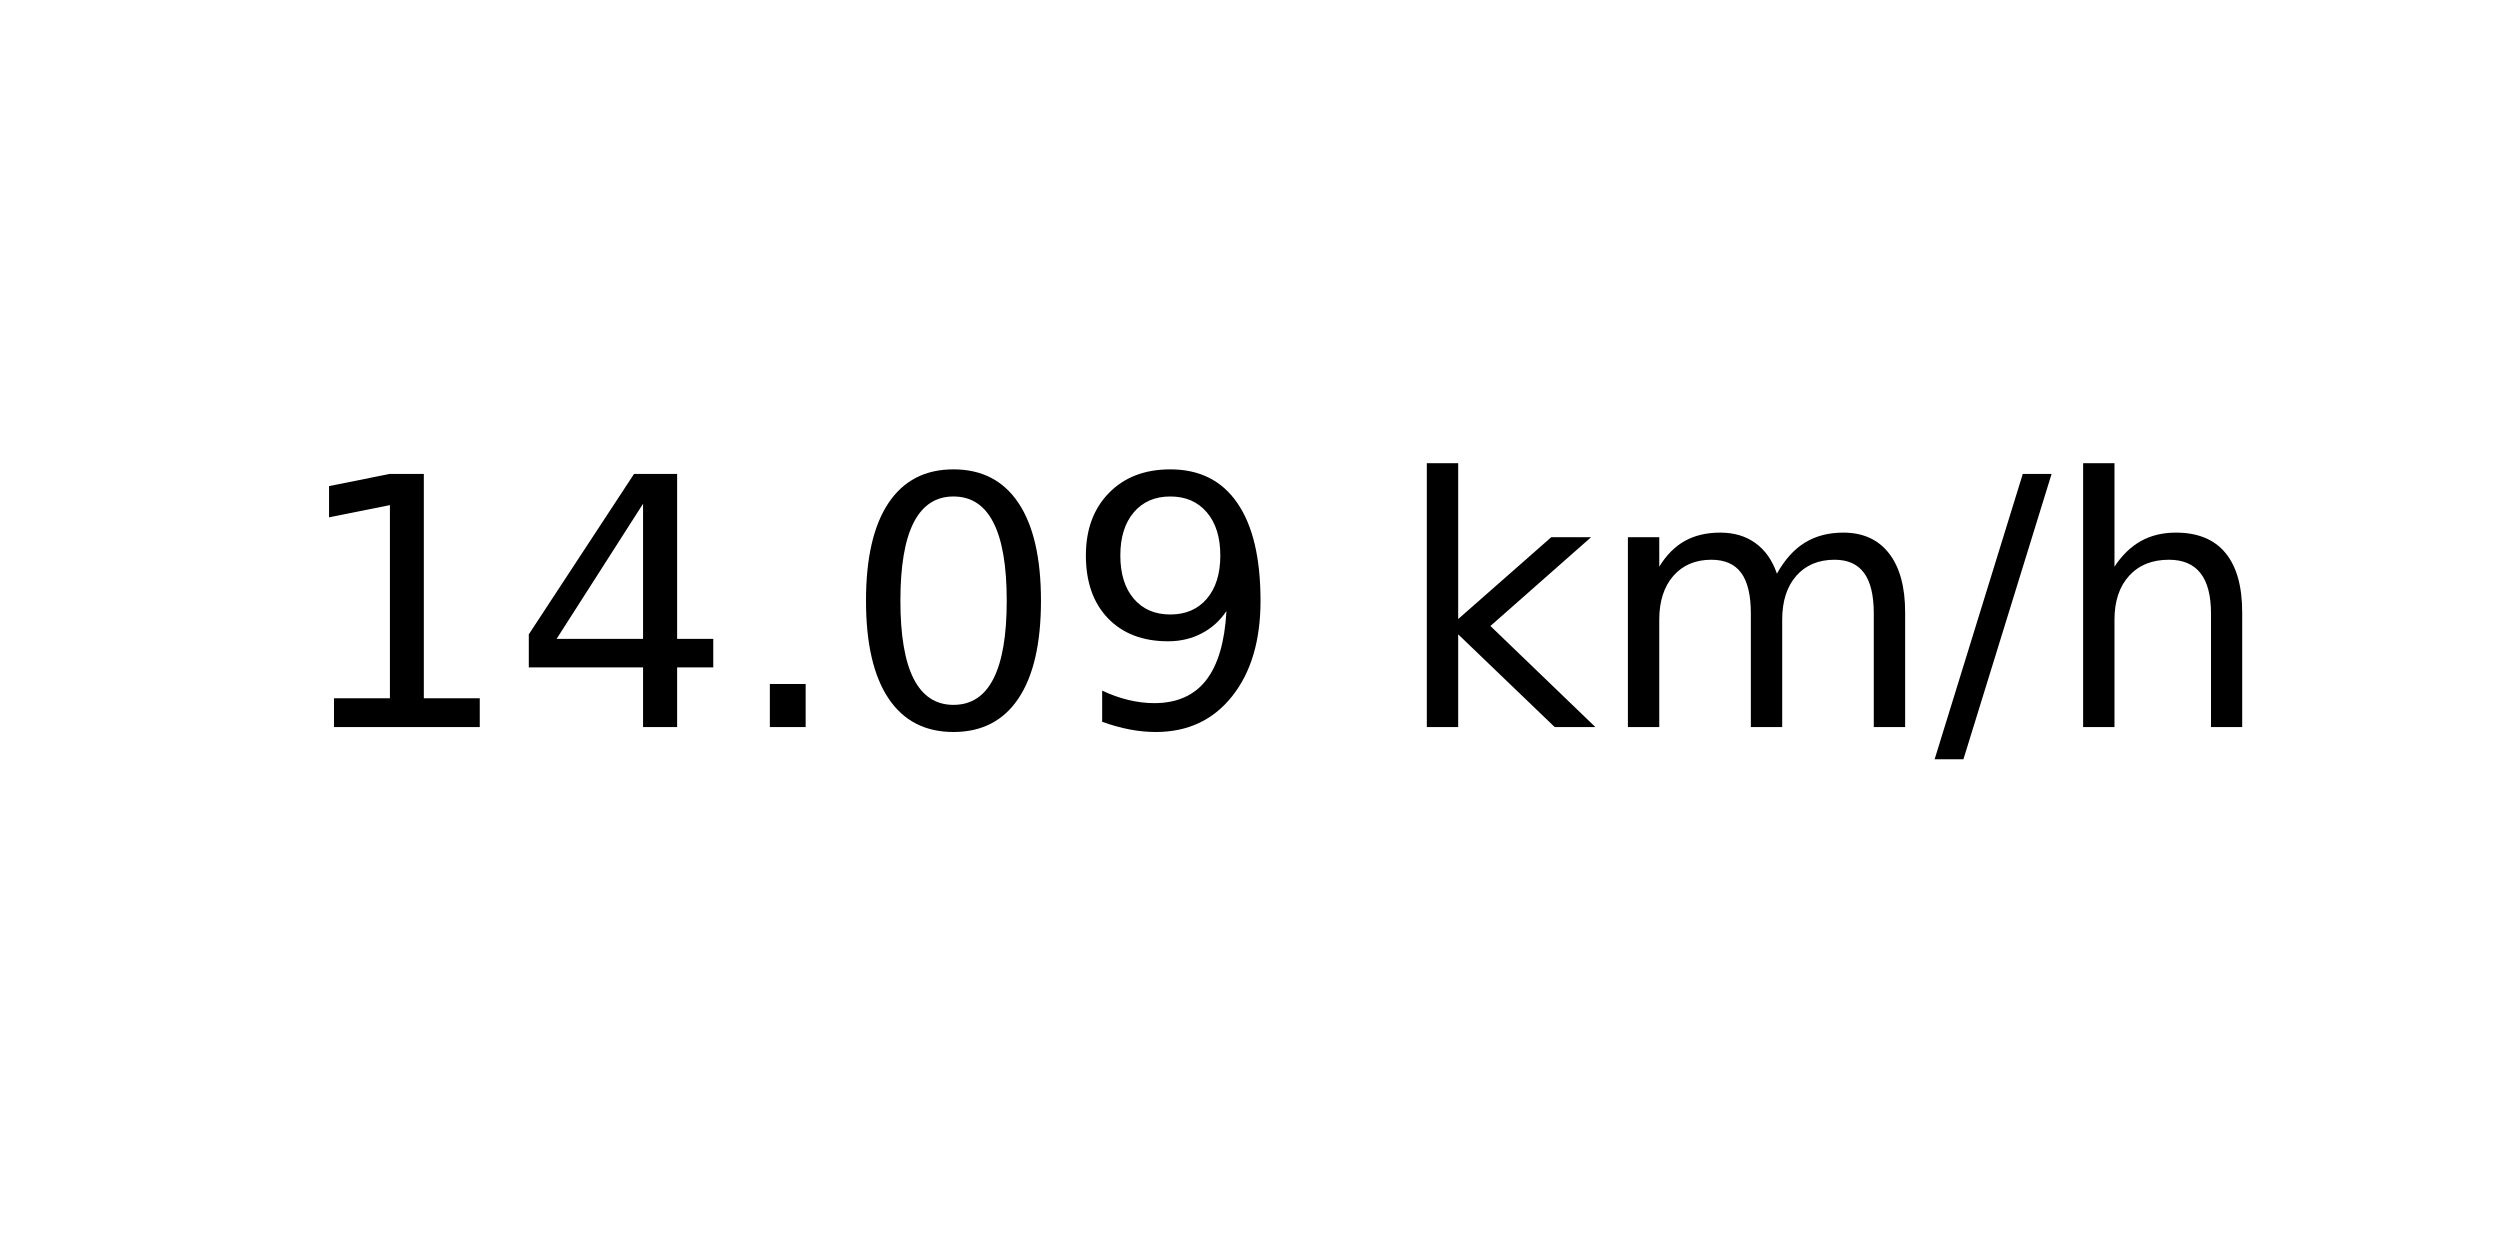
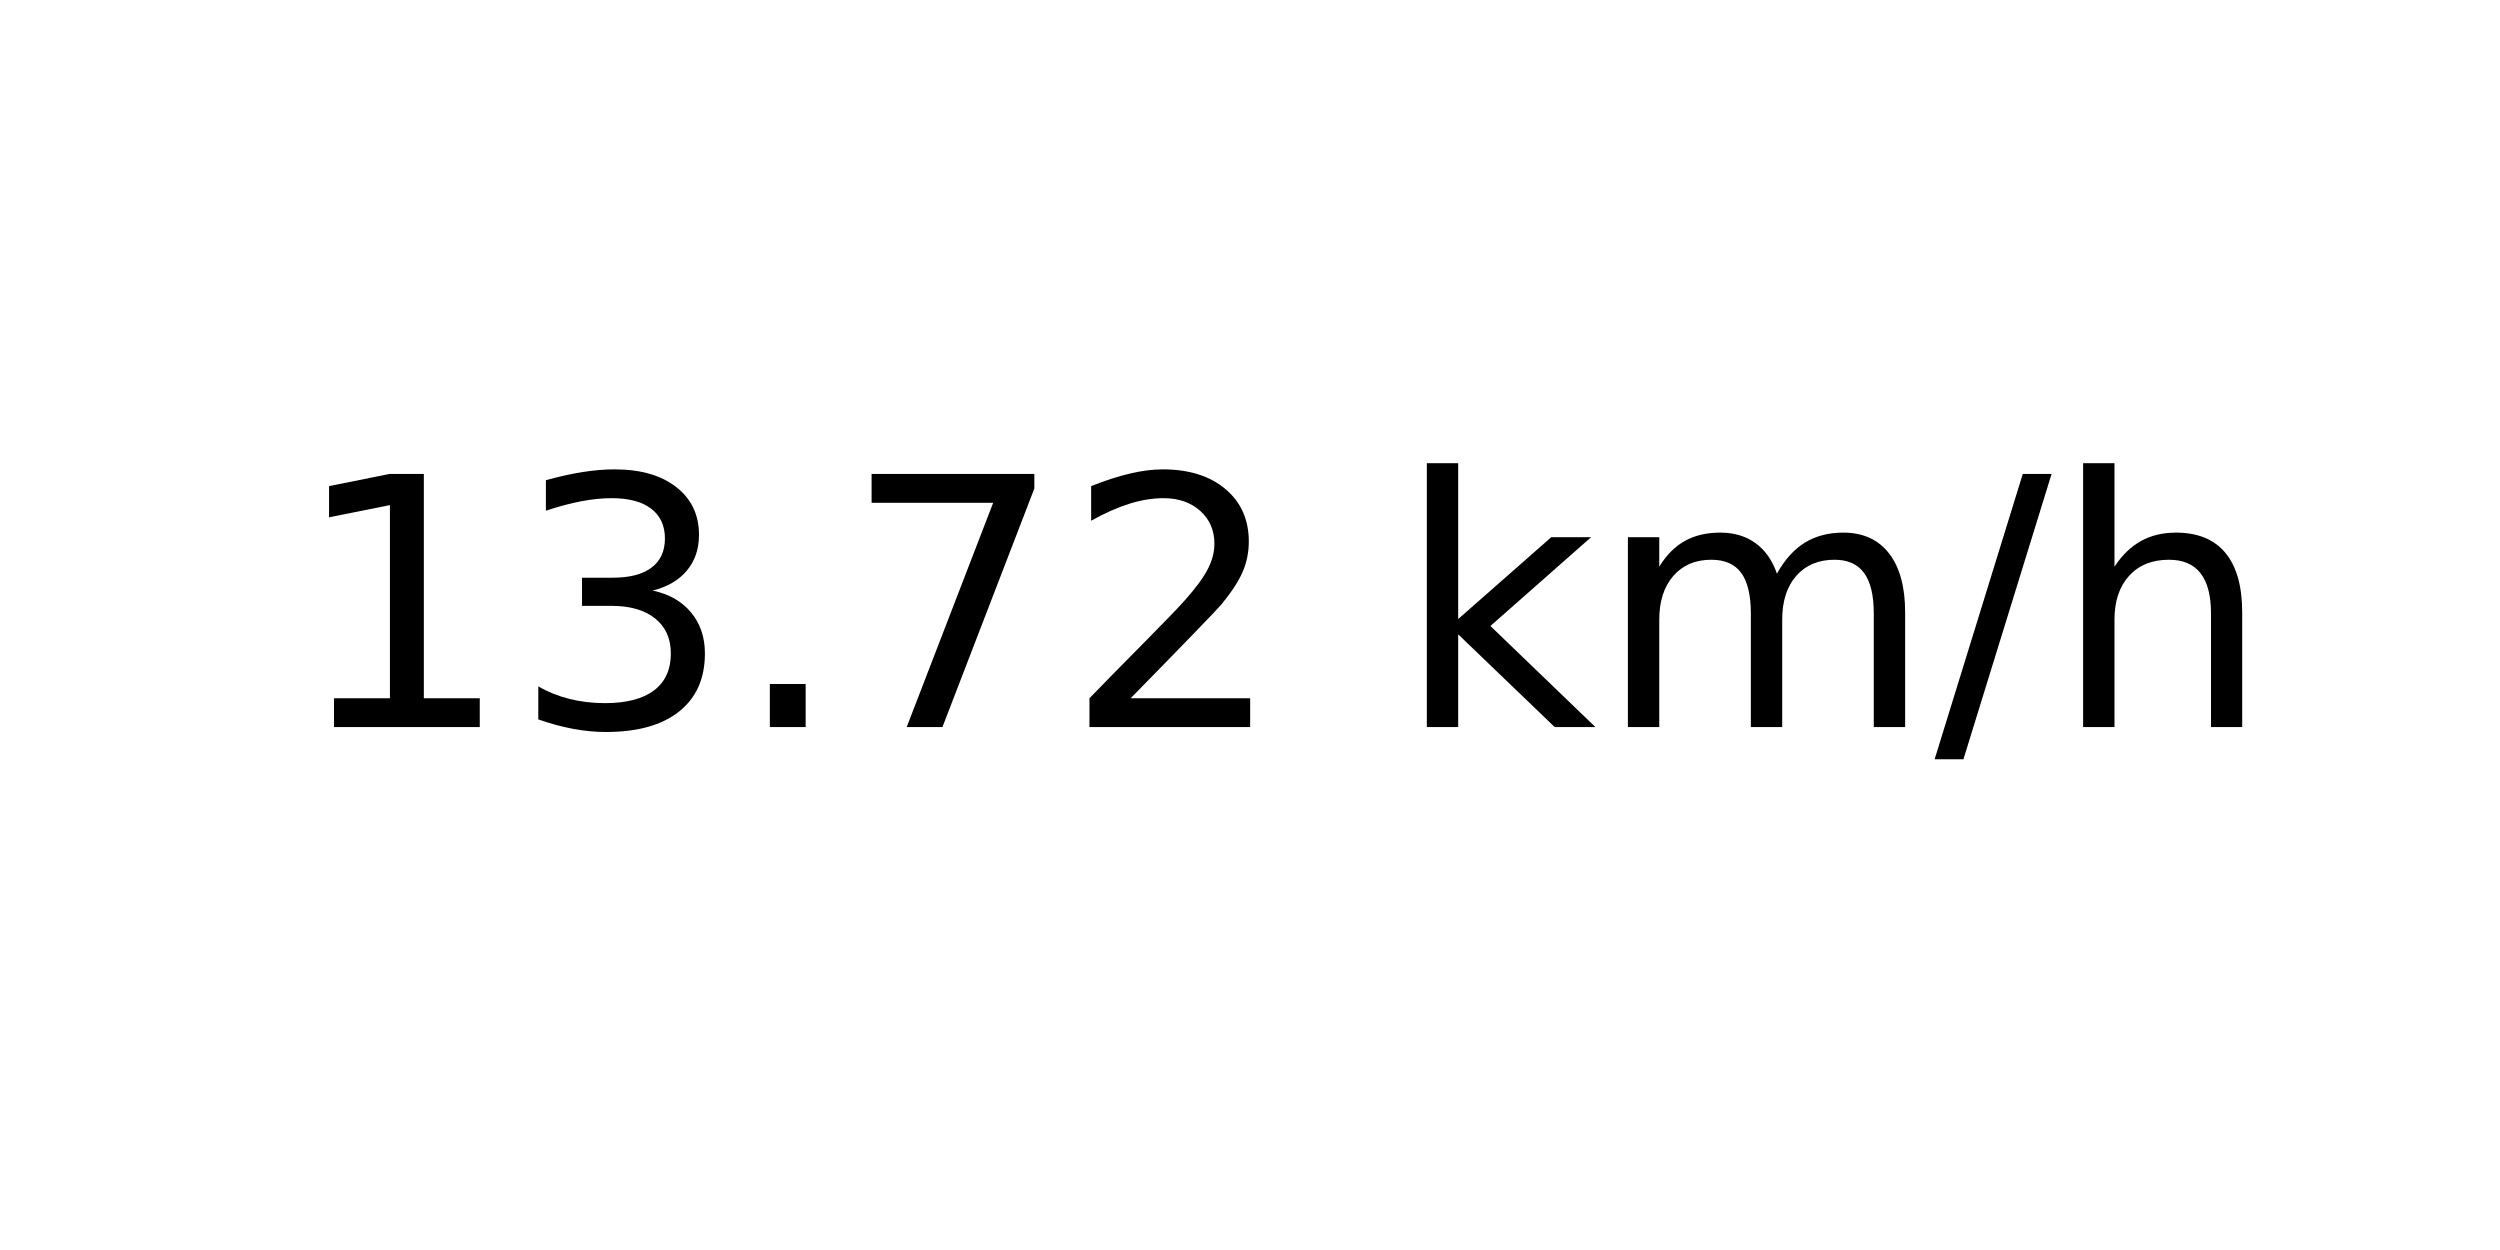
<svg xmlns="http://www.w3.org/2000/svg" xmlns:xlink="http://www.w3.org/1999/xlink" width="72pt" height="36pt" viewBox="0 0 72 36" version="1.1">
  <defs>
    <style type="text/css">*{stroke-linejoin: round; stroke-linecap: butt}</style>
  </defs>
  <g id="figure_1">
    <g id="axes_1">
      <g id="text_1">
        <g transform="translate(8.378125 20.93937) scale(0.1 -0.1)">
          <defs>
            <path id="DejaVuSans-31" d="M 794 531  L 1825 531  L 1825 4091  L 703 3866  L 703 4441  L 1819 4666  L 2450 4666  L 2450 531  L 3481 531  L 3481 0  L 794 0  L 794 531  z " transform="scale(0.015625)" />
-             <path id="DejaVuSans-34" d="M 2419 4116  L 825 1625  L 2419 1625  L 2419 4116  z M 2253 4666  L 3047 4666  L 3047 1625  L 3713 1625  L 3713 1100  L 3047 1100  L 3047 0  L 2419 0  L 2419 1100  L 313 1100  L 313 1709  L 2253 4666  z " transform="scale(0.015625)" />
+             <path id="DejaVuSans-33" d="M 2597 2516  Q 3050 2419 3304 2112  Q 3559 1806 3559 1356  Q 3559 666 3084 287  Q 2609 -91 1734 -91  Q 1441 -91 1130 -33  Q 819 25 488 141  L 488 750  Q 750 597 1062 519  Q 1375 441 1716 441  Q 2309 441 2620 675  Q 2931 909 2931 1356  Q 2931 1769 2642 2001  Q 2353 2234 1838 2234  L 1294 2234  L 1294 2753  L 1863 2753  Q 2328 2753 2575 2939  Q 2822 3125 2822 3475  Q 2822 3834 2567 4026  Q 2313 4219 1838 4219  Q 1578 4219 1281 4162  Q 984 4106 628 3988  L 628 4550  Q 988 4650 1302 4700  Q 1616 4750 1894 4750  Q 2613 4750 3031 4423  Q 3450 4097 3450 3541  Q 3450 3153 3228 2886  Q 3006 2619 2597 2516  z " transform="scale(0.015625)" />
            <path id="DejaVuSans-2e" d="M 684 794  L 1344 794  L 1344 0  L 684 0  L 684 794  z " transform="scale(0.015625)" />
-             <path id="DejaVuSans-30" d="M 2034 4250  Q 1547 4250 1301 3770  Q 1056 3291 1056 2328  Q 1056 1369 1301 889  Q 1547 409 2034 409  Q 2525 409 2770 889  Q 3016 1369 3016 2328  Q 3016 3291 2770 3770  Q 2525 4250 2034 4250  z M 2034 4750  Q 2819 4750 3233 4129  Q 3647 3509 3647 2328  Q 3647 1150 3233 529  Q 2819 -91 2034 -91  Q 1250 -91 836 529  Q 422 1150 422 2328  Q 422 3509 836 4129  Q 1250 4750 2034 4750  z " transform="scale(0.015625)" />
-             <path id="DejaVuSans-39" d="M 703 97  L 703 672  Q 941 559 1184 500  Q 1428 441 1663 441  Q 2288 441 2617 861  Q 2947 1281 2994 2138  Q 2813 1869 2534 1725  Q 2256 1581 1919 1581  Q 1219 1581 811 2004  Q 403 2428 403 3163  Q 403 3881 828 4315  Q 1253 4750 1959 4750  Q 2769 4750 3195 4129  Q 3622 3509 3622 2328  Q 3622 1225 3098 567  Q 2575 -91 1691 -91  Q 1453 -91 1209 -44  Q 966 3 703 97  z M 1959 2075  Q 2384 2075 2632 2365  Q 2881 2656 2881 3163  Q 2881 3666 2632 3958  Q 2384 4250 1959 4250  Q 1534 4250 1286 3958  Q 1038 3666 1038 3163  Q 1038 2656 1286 2365  Q 1534 2075 1959 2075  z " transform="scale(0.015625)" />
+             <path id="DejaVuSans-37" d="M 525 4666  L 3525 4666  L 3525 4397  L 1831 0  L 1172 0  L 2766 4134  L 525 4134  L 525 4666  z " transform="scale(0.015625)" />
+             <path id="DejaVuSans-32" d="M 1228 531  L 3431 531  L 3431 0  L 469 0  L 469 531  Q 828 903 1448 1529  Q 2069 2156 2228 2338  Q 2531 2678 2651 2914  Q 2772 3150 2772 3378  Q 2772 3750 2511 3984  Q 2250 4219 1831 4219  Q 1534 4219 1204 4116  Q 875 4013 500 3803  L 500 4441  Q 881 4594 1212 4672  Q 1544 4750 1819 4750  Q 2544 4750 2975 4387  Q 3406 4025 3406 3419  Q 3406 3131 3298 2873  Q 3191 2616 2906 2266  Q 2828 2175 2409 1742  Q 1991 1309 1228 531  z " transform="scale(0.015625)" />
            <path id="DejaVuSans-20" transform="scale(0.015625)" />
            <path id="DejaVuSans-6b" d="M 581 4863  L 1159 4863  L 1159 1991  L 2875 3500  L 3609 3500  L 1753 1863  L 3688 0  L 2938 0  L 1159 1709  L 1159 0  L 581 0  L 581 4863  z " transform="scale(0.015625)" />
            <path id="DejaVuSans-6d" d="M 3328 2828  Q 3544 3216 3844 3400  Q 4144 3584 4550 3584  Q 5097 3584 5394 3201  Q 5691 2819 5691 2113  L 5691 0  L 5113 0  L 5113 2094  Q 5113 2597 4934 2840  Q 4756 3084 4391 3084  Q 3944 3084 3684 2787  Q 3425 2491 3425 1978  L 3425 0  L 2847 0  L 2847 2094  Q 2847 2600 2669 2842  Q 2491 3084 2119 3084  Q 1678 3084 1418 2786  Q 1159 2488 1159 1978  L 1159 0  L 581 0  L 581 3500  L 1159 3500  L 1159 2956  Q 1356 3278 1631 3431  Q 1906 3584 2284 3584  Q 2666 3584 2933 3390  Q 3200 3197 3328 2828  z " transform="scale(0.015625)" />
            <path id="DejaVuSans-2f" d="M 1625 4666  L 2156 4666  L 531 -594  L 0 -594  L 1625 4666  z " transform="scale(0.015625)" />
            <path id="DejaVuSans-68" d="M 3513 2113  L 3513 0  L 2938 0  L 2938 2094  Q 2938 2591 2744 2837  Q 2550 3084 2163 3084  Q 1697 3084 1428 2787  Q 1159 2491 1159 1978  L 1159 0  L 581 0  L 581 4863  L 1159 4863  L 1159 2956  Q 1366 3272 1645 3428  Q 1925 3584 2291 3584  Q 2894 3584 3203 3211  Q 3513 2838 3513 2113  z " transform="scale(0.015625)" />
          </defs>
          <use xlink:href="#DejaVuSans-31" />
-           <use xlink:href="#DejaVuSans-34" x="63.623" />
+           <use xlink:href="#DejaVuSans-33" x="63.623" />
          <use xlink:href="#DejaVuSans-2e" x="127.246" />
-           <use xlink:href="#DejaVuSans-30" x="159.033" />
-           <use xlink:href="#DejaVuSans-39" x="222.656" />
+           <use xlink:href="#DejaVuSans-37" x="159.033" />
+           <use xlink:href="#DejaVuSans-32" x="222.656" />
          <use xlink:href="#DejaVuSans-20" x="286.279" />
          <use xlink:href="#DejaVuSans-6b" x="318.066" />
          <use xlink:href="#DejaVuSans-6d" x="375.977" />
          <use xlink:href="#DejaVuSans-2f" x="473.389" />
          <use xlink:href="#DejaVuSans-68" x="507.08" />
        </g>
      </g>
    </g>
  </g>
</svg>
